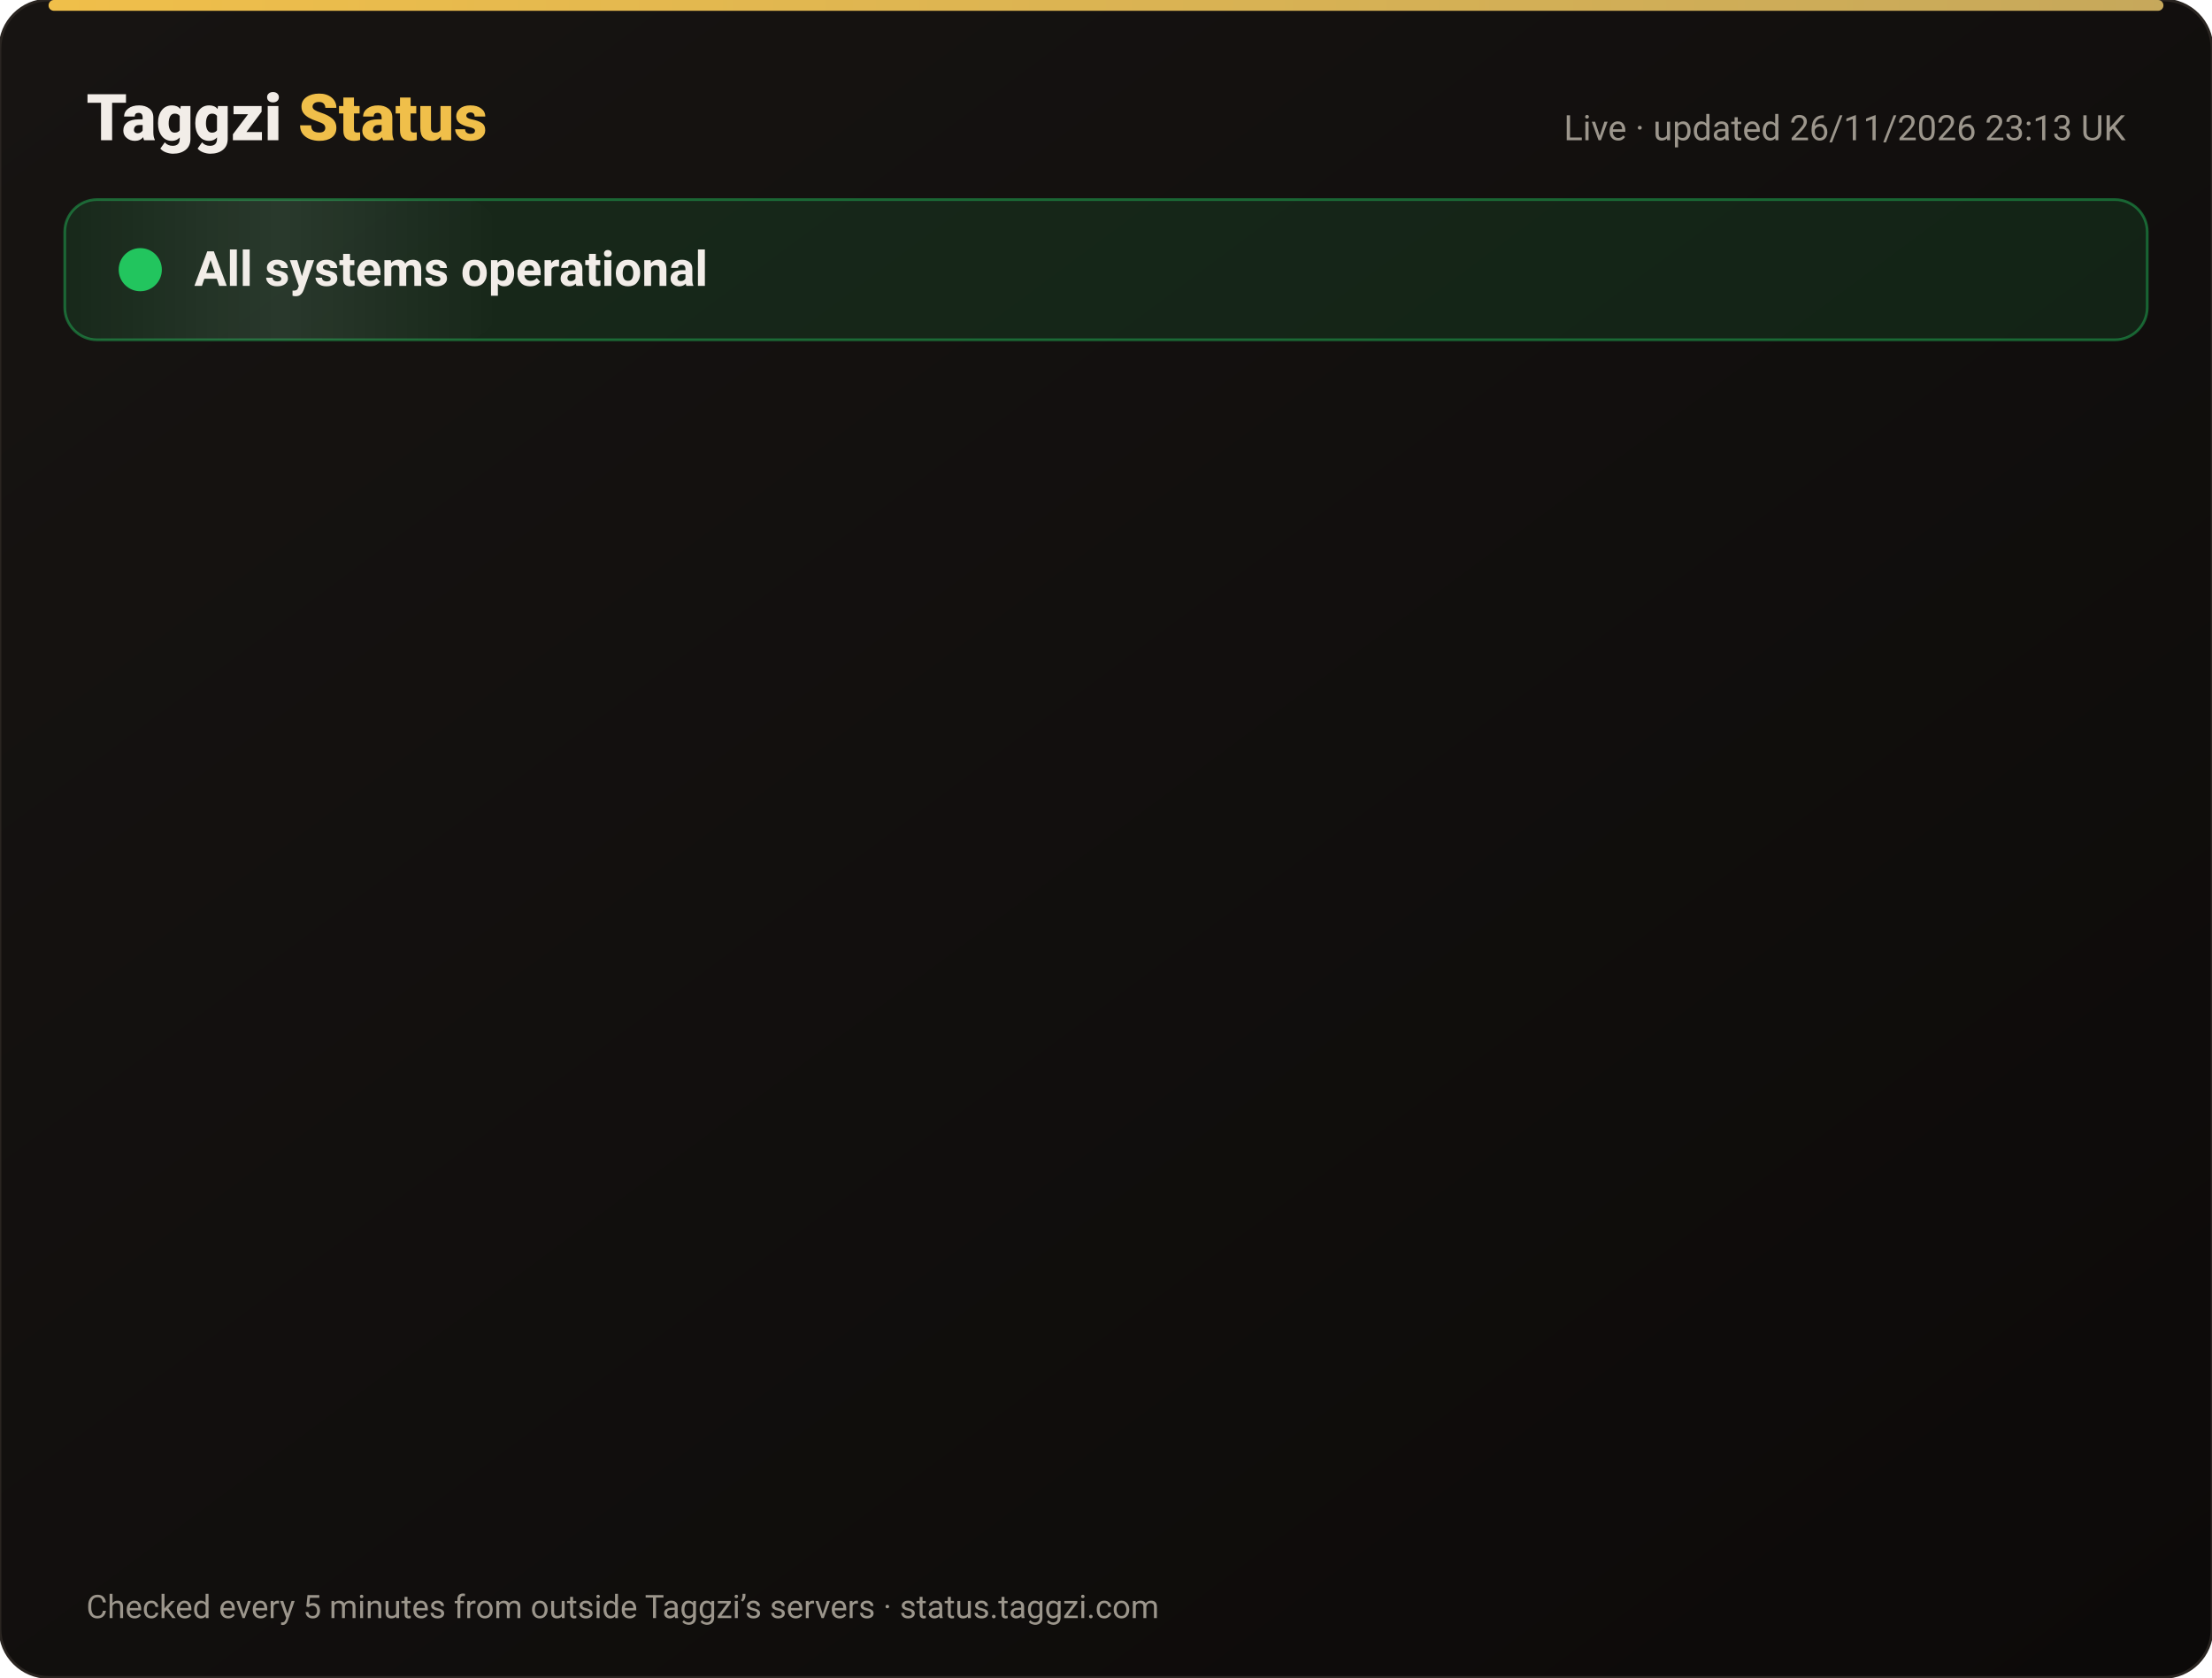
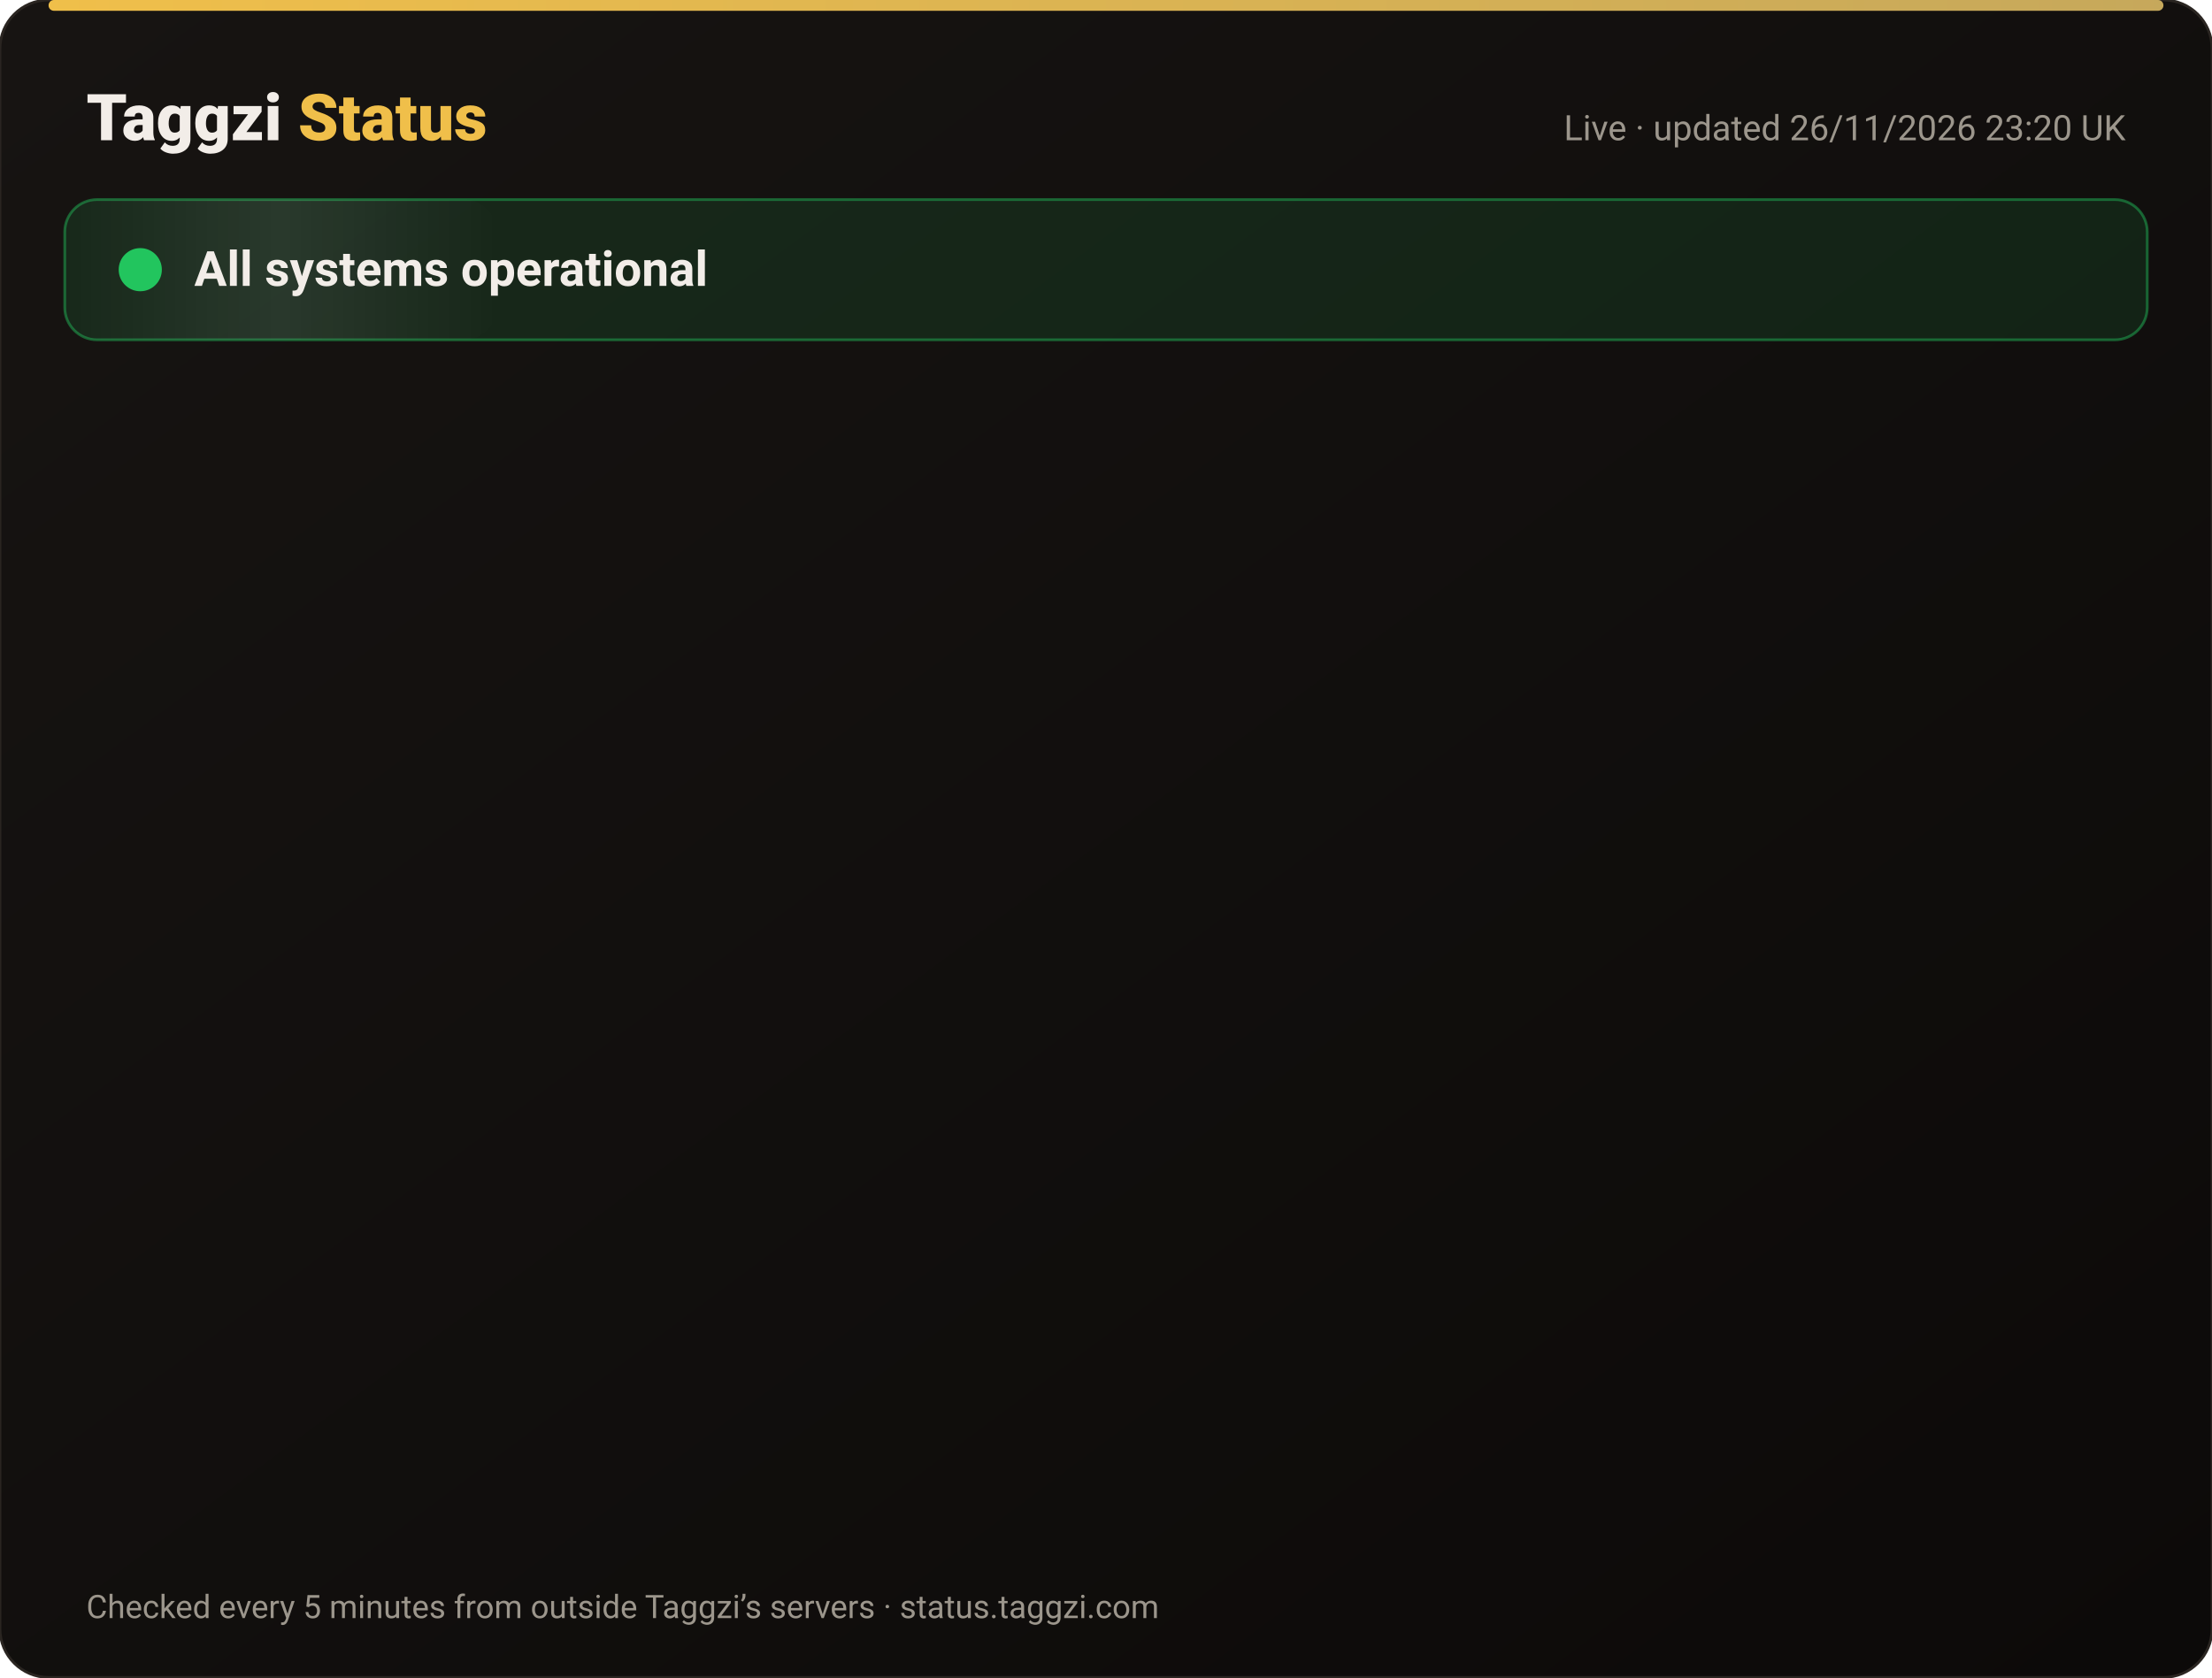
<svg xmlns="http://www.w3.org/2000/svg" width="820" height="622" viewBox="0 0 820 622" font-family="-apple-system,Segoe UI,Roboto,Helvetica,Arial,sans-serif">
  <defs>
    <linearGradient id="bg" x1="0" y1="0" x2="1" y2="1">
      <stop offset="0" stop-color="#171412" />
      <stop offset="1" stop-color="#0C0A09" />
    </linearGradient>
    <linearGradient id="gold" x1="0" x2="1">
      <stop offset="0" stop-color="#F0BF4A" />
      <stop offset="1" stop-color="#c6a85b" />
    </linearGradient>
    <linearGradient id="shine" x1="0" x2="1">
      <stop offset="0" stop-color="#fff" stop-opacity="0" />
      <stop offset=".5" stop-color="#fff" stop-opacity=".08" />
      <stop offset="1" stop-color="#fff" stop-opacity="0" />
    </linearGradient>
  </defs>
  <rect width="820" height="622" rx="18" fill="url(#bg)" stroke="#2a2521" />
  <rect x="18" y="0" width="784" height="4" rx="2" fill="url(#gold)" />
  <text x="32" y="52" font-size="24" font-weight="800" fill="#F2EDE8">Taggzi <tspan fill="#F0BF4A">Status</tspan>
  </text>
-   <text x="788" y="52" font-size="13" fill="#9C968C" text-anchor="end">Live · updated 26/11/2026 23:13 UK</text>
+   <text x="788" y="52" font-size="13" fill="#9C968C" text-anchor="end">Live · updated 26/11/2026 23:20 UK</text>
  <rect x="24" y="74" width="772" height="52" rx="12" fill="#22c55e" fill-opacity=".12" stroke="#22c55e" stroke-opacity=".45" />
  <rect x="24" y="74" width="160" height="52" rx="12" fill="url(#shine)">
    <animate attributeName="x" from="-160" to="820" dur="4s" repeatCount="indefinite" />
  </rect>
  <circle cx="52" cy="100" r="7" fill="#22c55e" />
  <circle cx="52" cy="100" r="7" fill="none" stroke="#22c55e" stroke-width="2">
    <animate attributeName="r" values="7;15;7" dur="2s" repeatCount="indefinite" />
    <animate attributeName="opacity" values=".9;0;.9" dur="2s" repeatCount="indefinite" />
  </circle>
  <text x="72" y="106" font-size="18" font-weight="700" fill="#F2EDE8">All systems operational</text>
  <g opacity="0">
    <animate attributeName="opacity" from="0" to="1" begin="0.00s" dur=".6s" fill="freeze" />
    <line x1="32" y1="188" x2="788" y2="188" stroke="#2a2521" />
    <circle cx="44" cy="166" r="6" fill="#22c55e">
      <animate attributeName="opacity" values="1;.45;1" dur="2.4s" begin="0.00s" repeatCount="indefinite" />
    </circle>
    <text x="62" y="171" font-size="15" font-weight="650" fill="#F2EDE8">Website</text>
    <text x="630" y="171" font-size="13" fill="#9C968C" text-anchor="end">99.98% uptime</text>
    <rect x="648" y="154" width="140" height="24" rx="12" fill="#22c55e" fill-opacity=".14" stroke="#22c55e" stroke-opacity=".5" />
    <text x="718" y="171" font-size="12" font-weight="700" fill="#22c55e" text-anchor="middle">Operational</text>
  </g>
  <g opacity="0">
    <animate attributeName="opacity" from="0" to="1" begin="0.15s" dur=".6s" fill="freeze" />
    <line x1="32" y1="234" x2="788" y2="234" stroke="#2a2521" />
    <circle cx="44" cy="212" r="6" fill="#22c55e">
      <animate attributeName="opacity" values="1;.45;1" dur="2.4s" begin="0.15s" repeatCount="indefinite" />
    </circle>
    <text x="62" y="217" font-size="15" font-weight="650" fill="#F2EDE8">Tag scans</text>
    <text x="630" y="217" font-size="13" fill="#9C968C" text-anchor="end">99.98% uptime</text>
    <rect x="648" y="200" width="140" height="24" rx="12" fill="#22c55e" fill-opacity=".14" stroke="#22c55e" stroke-opacity=".5" />
    <text x="718" y="217" font-size="12" font-weight="700" fill="#22c55e" text-anchor="middle">Operational</text>
  </g>
  <g opacity="0">
    <animate attributeName="opacity" from="0" to="1" begin="0.30s" dur=".6s" fill="freeze" />
    <line x1="32" y1="280" x2="788" y2="280" stroke="#2a2521" />
    <circle cx="44" cy="258" r="6" fill="#22c55e">
      <animate attributeName="opacity" values="1;.45;1" dur="2.4s" begin="0.30s" repeatCount="indefinite" />
    </circle>
    <text x="62" y="263" font-size="15" font-weight="650" fill="#F2EDE8">Manual tag lookup</text>
    <text x="630" y="263" font-size="13" fill="#9C968C" text-anchor="end">99.98% uptime</text>
    <rect x="648" y="246" width="140" height="24" rx="12" fill="#22c55e" fill-opacity=".14" stroke="#22c55e" stroke-opacity=".5" />
    <text x="718" y="263" font-size="12" font-weight="700" fill="#22c55e" text-anchor="middle">Operational</text>
  </g>
  <g opacity="0">
    <animate attributeName="opacity" from="0" to="1" begin="0.45s" dur=".6s" fill="freeze" />
    <line x1="32" y1="326" x2="788" y2="326" stroke="#2a2521" />
    <circle cx="44" cy="304" r="6" fill="#22c55e">
      <animate attributeName="opacity" values="1;.45;1" dur="2.4s" begin="0.45s" repeatCount="indefinite" />
    </circle>
    <text x="62" y="309" font-size="15" font-weight="650" fill="#F2EDE8">App &amp; login</text>
    <text x="630" y="309" font-size="13" fill="#9C968C" text-anchor="end">99.98% uptime</text>
    <rect x="648" y="292" width="140" height="24" rx="12" fill="#22c55e" fill-opacity=".14" stroke="#22c55e" stroke-opacity=".5" />
    <text x="718" y="309" font-size="12" font-weight="700" fill="#22c55e" text-anchor="middle">Operational</text>
  </g>
  <g opacity="0">
    <animate attributeName="opacity" from="0" to="1" begin="0.60s" dur=".6s" fill="freeze" />
    <line x1="32" y1="372" x2="788" y2="372" stroke="#2a2521" />
    <circle cx="44" cy="350" r="6" fill="#22c55e">
      <animate attributeName="opacity" values="1;.45;1" dur="2.4s" begin="0.60s" repeatCount="indefinite" />
    </circle>
    <text x="62" y="355" font-size="15" font-weight="650" fill="#F2EDE8">Community alerts</text>
    <text x="630" y="355" font-size="13" fill="#9C968C" text-anchor="end">99.98% uptime</text>
    <rect x="648" y="338" width="140" height="24" rx="12" fill="#22c55e" fill-opacity=".14" stroke="#22c55e" stroke-opacity=".5" />
    <text x="718" y="355" font-size="12" font-weight="700" fill="#22c55e" text-anchor="middle">Operational</text>
  </g>
  <g opacity="0">
    <animate attributeName="opacity" from="0" to="1" begin="0.75s" dur=".6s" fill="freeze" />
    <line x1="32" y1="418" x2="788" y2="418" stroke="#2a2521" />
    <circle cx="44" cy="396" r="6" fill="#22c55e">
      <animate attributeName="opacity" values="1;.45;1" dur="2.4s" begin="0.75s" repeatCount="indefinite" />
    </circle>
    <text x="62" y="401" font-size="15" font-weight="650" fill="#F2EDE8">Private calling</text>
    <text x="630" y="401" font-size="13" fill="#9C968C" text-anchor="end">99.98% uptime</text>
    <rect x="648" y="384" width="140" height="24" rx="12" fill="#22c55e" fill-opacity=".14" stroke="#22c55e" stroke-opacity=".5" />
    <text x="718" y="401" font-size="12" font-weight="700" fill="#22c55e" text-anchor="middle">Operational</text>
  </g>
  <g opacity="0">
    <animate attributeName="opacity" from="0" to="1" begin="0.90s" dur=".6s" fill="freeze" />
    <line x1="32" y1="464" x2="788" y2="464" stroke="#2a2521" />
    <circle cx="44" cy="442" r="6" fill="#22c55e">
      <animate attributeName="opacity" values="1;.45;1" dur="2.4s" begin="0.90s" repeatCount="indefinite" />
    </circle>
    <text x="62" y="447" font-size="15" font-weight="650" fill="#F2EDE8">Payments</text>
    <text x="630" y="447" font-size="13" fill="#9C968C" text-anchor="end">99.97% uptime</text>
    <rect x="648" y="430" width="140" height="24" rx="12" fill="#22c55e" fill-opacity=".14" stroke="#22c55e" stroke-opacity=".5" />
    <text x="718" y="447" font-size="12" font-weight="700" fill="#22c55e" text-anchor="middle">Operational</text>
  </g>
  <g opacity="0">
    <animate attributeName="opacity" from="0" to="1" begin="1.05s" dur=".6s" fill="freeze" />
    <line x1="32" y1="510" x2="788" y2="510" stroke="#2a2521" />
    <circle cx="44" cy="488" r="6" fill="#22c55e">
      <animate attributeName="opacity" values="1;.45;1" dur="2.4s" begin="1.05s" repeatCount="indefinite" />
    </circle>
    <text x="62" y="493" font-size="15" font-weight="650" fill="#F2EDE8">Email &amp; support</text>
    <text x="630" y="493" font-size="13" fill="#9C968C" text-anchor="end">99.98% uptime</text>
    <rect x="648" y="476" width="140" height="24" rx="12" fill="#22c55e" fill-opacity=".14" stroke="#22c55e" stroke-opacity=".5" />
    <text x="718" y="493" font-size="12" font-weight="700" fill="#22c55e" text-anchor="middle">Operational</text>
  </g>
  <g opacity="0">
    <animate attributeName="opacity" from="0" to="1" begin="1.20s" dur=".6s" fill="freeze" />
    <line x1="32" y1="556" x2="788" y2="556" stroke="#2a2521" />
    <circle cx="44" cy="534" r="6" fill="#22c55e">
      <animate attributeName="opacity" values="1;.45;1" dur="2.4s" begin="1.20s" repeatCount="indefinite" />
    </circle>
    <text x="62" y="539" font-size="15" font-weight="650" fill="#F2EDE8">Secure connection (SSL)</text>
    <text x="630" y="539" font-size="13" fill="#9C968C" text-anchor="end">100.00% uptime</text>
    <rect x="648" y="522" width="140" height="24" rx="12" fill="#22c55e" fill-opacity=".14" stroke="#22c55e" stroke-opacity=".5" />
    <text x="718" y="539" font-size="12" font-weight="700" fill="#22c55e" text-anchor="middle">Operational</text>
  </g>
  <text x="32" y="600" font-size="12" fill="#9C968C">Checked every 5 minutes from outside Taggzi’s servers · status.taggzi.com</text>
</svg>
